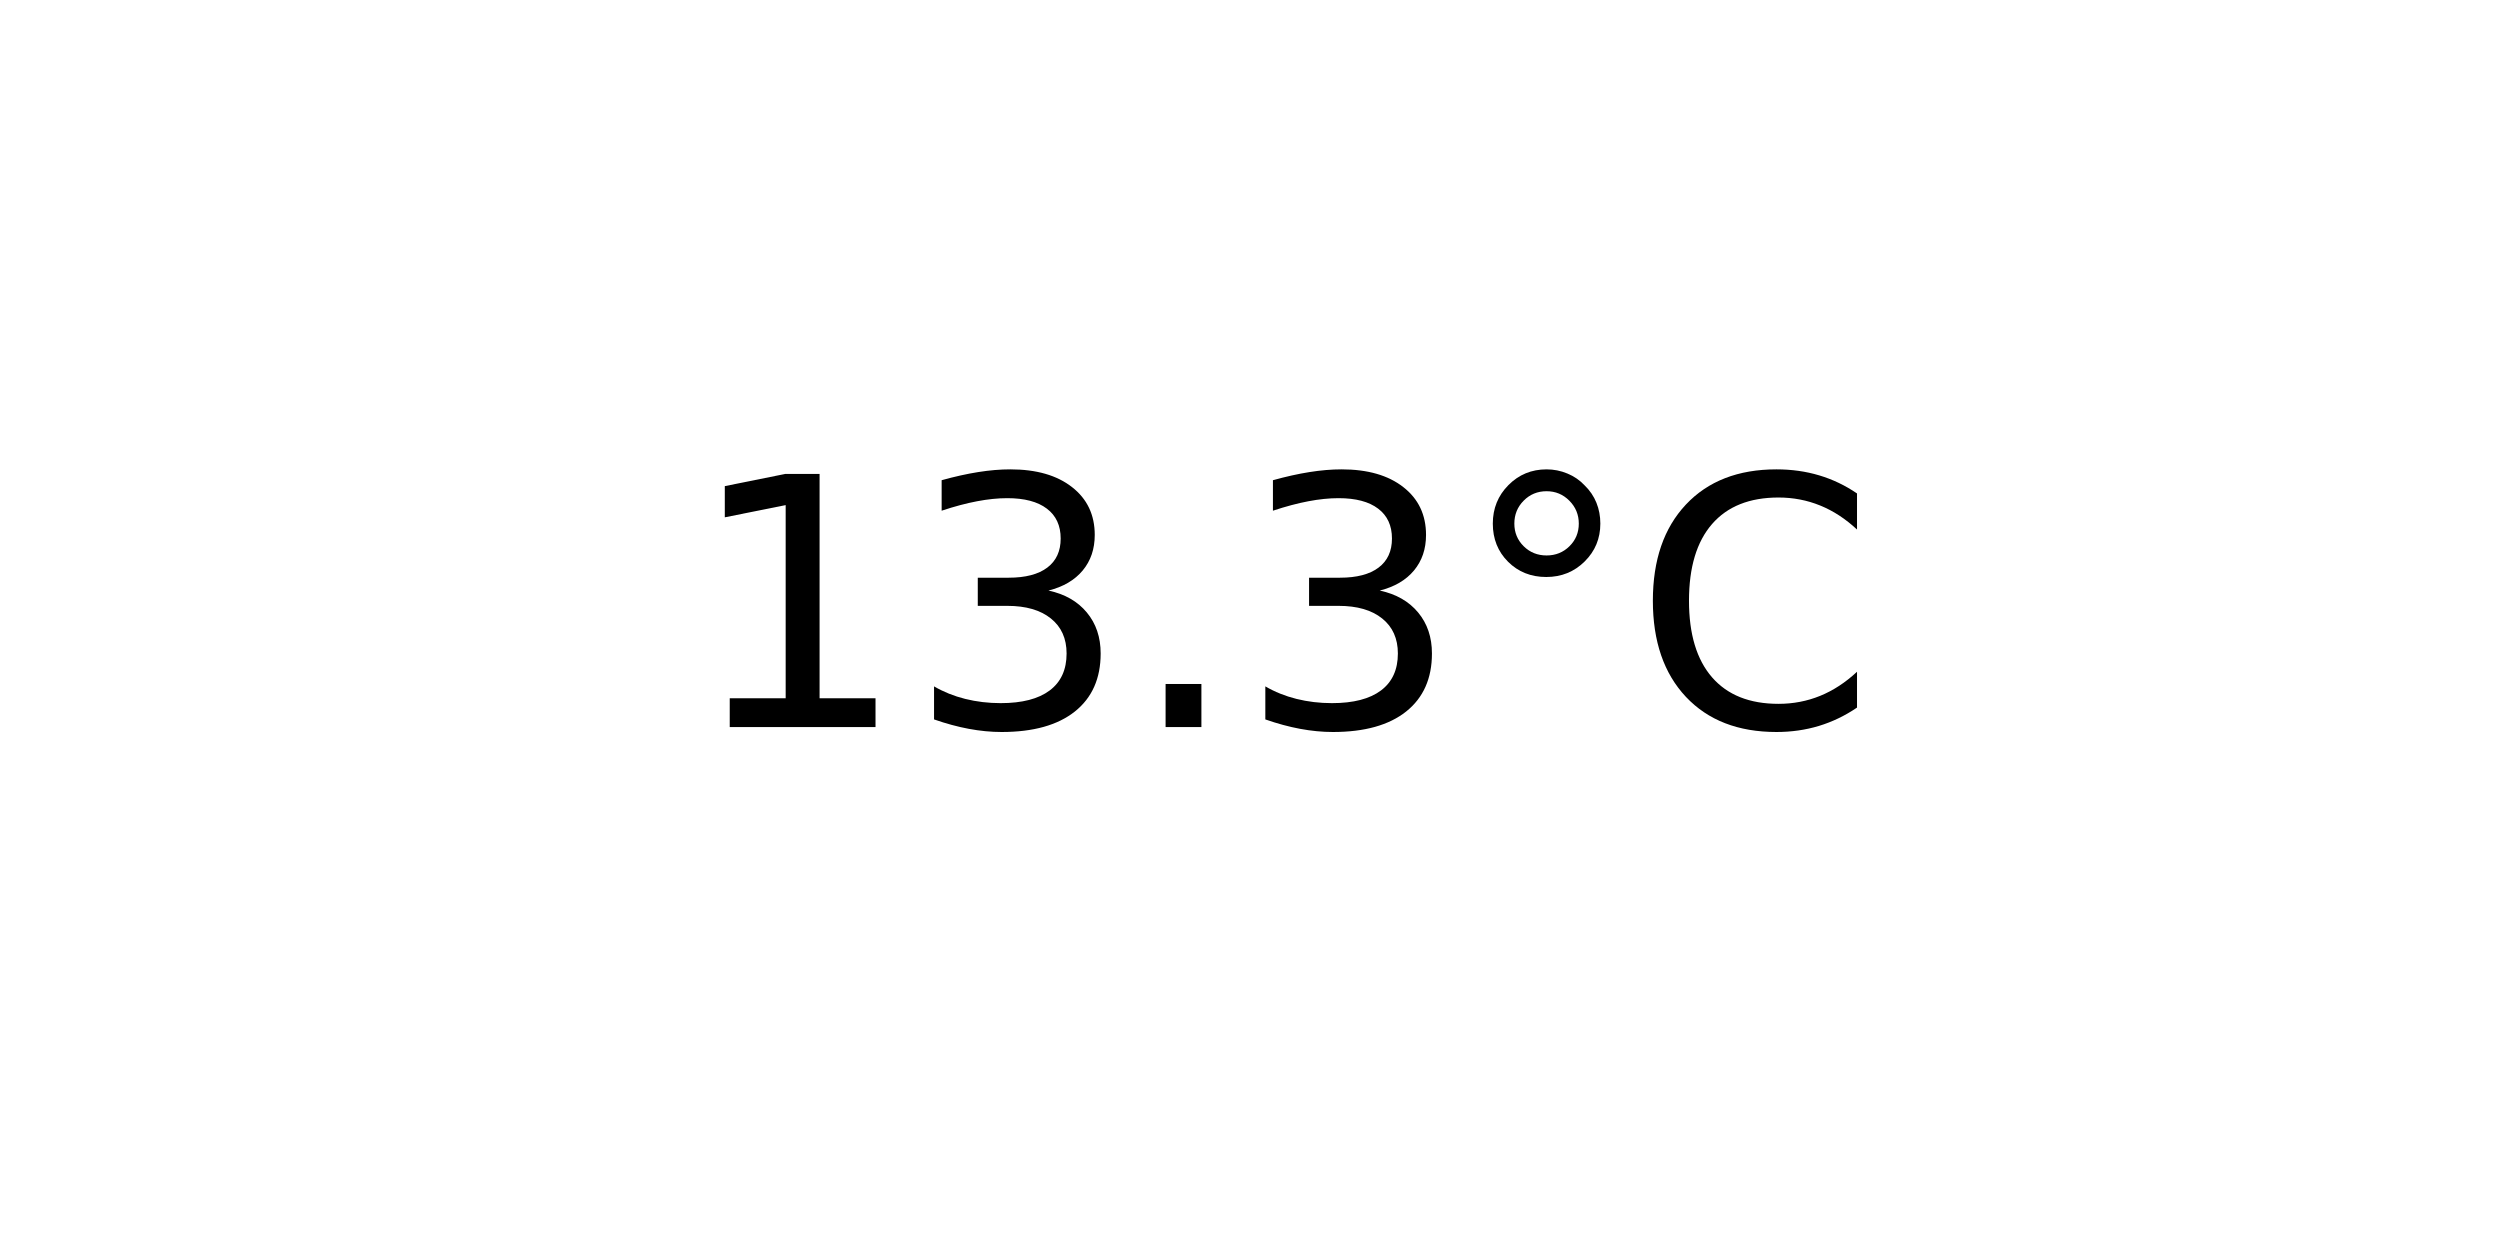
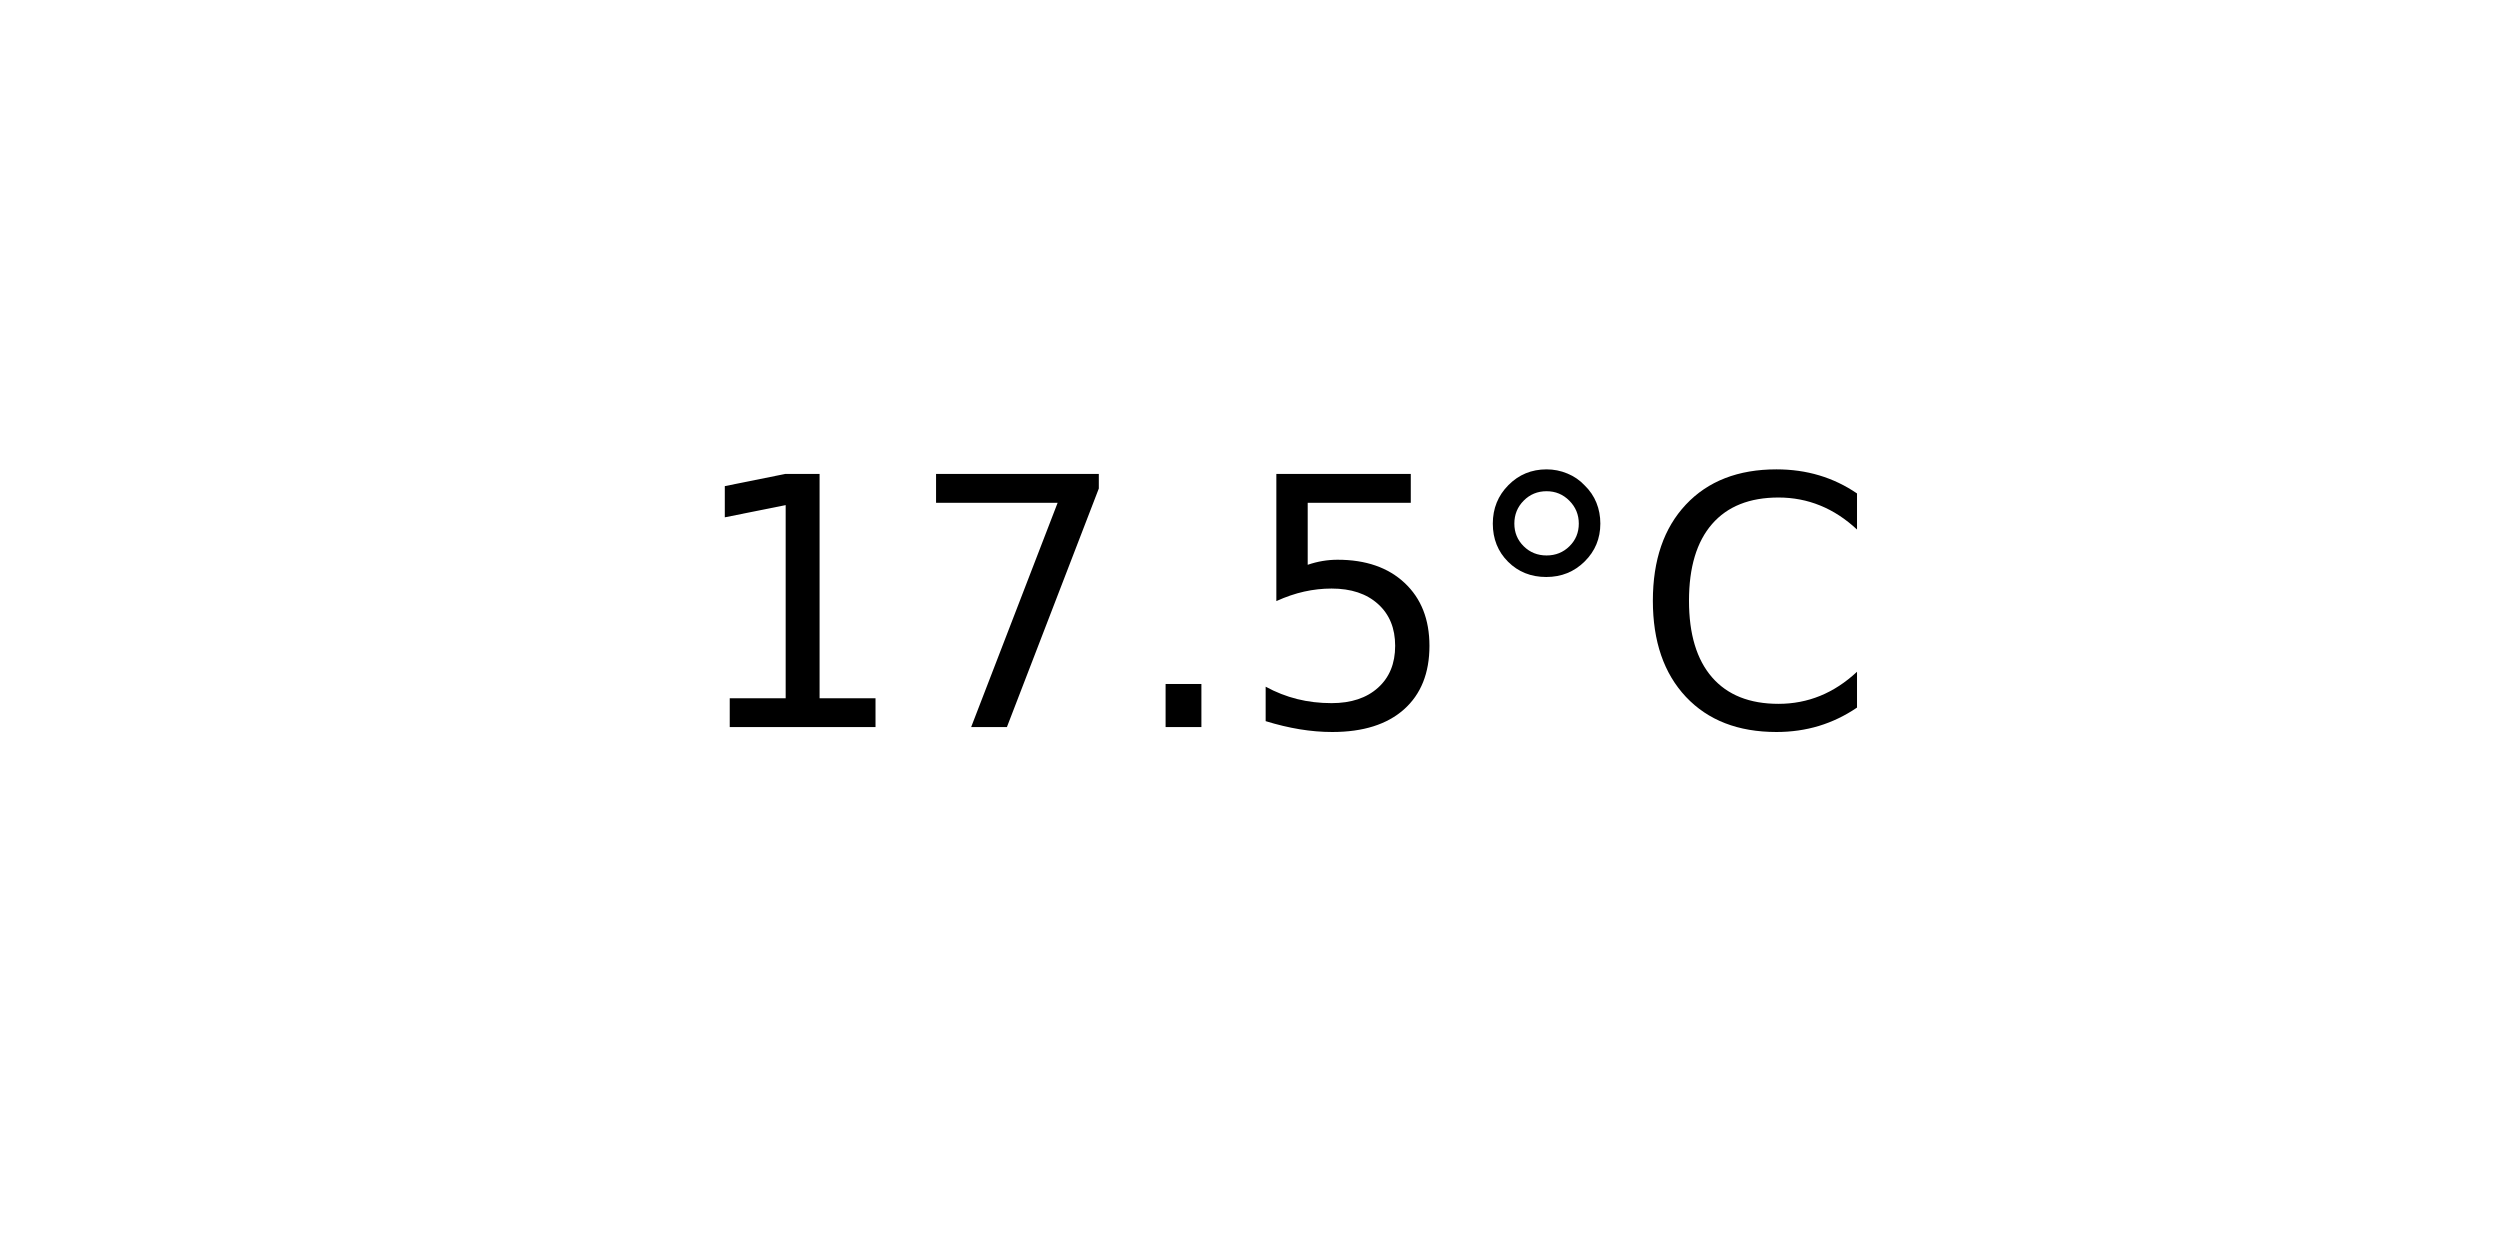
<svg xmlns="http://www.w3.org/2000/svg" xmlns:xlink="http://www.w3.org/1999/xlink" width="72pt" height="36pt" viewBox="0 0 72 36" version="1.1">
  <defs>
    <style type="text/css">*{stroke-linejoin: round; stroke-linecap: butt}</style>
  </defs>
  <g id="figure_1">
    <g id="axes_1">
      <g id="text_1">
        <g transform="translate(19.77578 20.93937) scale(0.1 -0.1)">
          <defs>
            <path id="DejaVuSans-31" d="M 794 531  L 1825 531  L 1825 4091  L 703 3866  L 703 4441  L 1819 4666  L 2450 4666  L 2450 531  L 3481 531  L 3481 0  L 794 0  L 794 531  z " transform="scale(0.015625)" />
-             <path id="DejaVuSans-33" d="M 2597 2516  Q 3050 2419 3304 2112  Q 3559 1806 3559 1356  Q 3559 666 3084 287  Q 2609 -91 1734 -91  Q 1441 -91 1130 -33  Q 819 25 488 141  L 488 750  Q 750 597 1062 519  Q 1375 441 1716 441  Q 2309 441 2620 675  Q 2931 909 2931 1356  Q 2931 1769 2642 2001  Q 2353 2234 1838 2234  L 1294 2234  L 1294 2753  L 1863 2753  Q 2328 2753 2575 2939  Q 2822 3125 2822 3475  Q 2822 3834 2567 4026  Q 2313 4219 1838 4219  Q 1578 4219 1281 4162  Q 984 4106 628 3988  L 628 4550  Q 988 4650 1302 4700  Q 1616 4750 1894 4750  Q 2613 4750 3031 4423  Q 3450 4097 3450 3541  Q 3450 3153 3228 2886  Q 3006 2619 2597 2516  z " transform="scale(0.015625)" />
+             <path id="DejaVuSans-37" d="M 525 4666  L 3525 4666  L 3525 4397  L 1831 0  L 1172 0  L 2766 4134  L 525 4134  L 525 4666  z " transform="scale(0.015625)" />
            <path id="DejaVuSans-2e" d="M 684 794  L 1344 794  L 1344 0  L 684 0  L 684 794  z " transform="scale(0.015625)" />
+             <path id="DejaVuSans-35" d="M 691 4666  L 3169 4666  L 3169 4134  L 1269 4134  L 1269 2991  Q 1406 3038 1543 3061  Q 1681 3084 1819 3084  Q 2600 3084 3056 2656  Q 3513 2228 3513 1497  Q 3513 744 3044 326  Q 2575 -91 1722 -91  Q 1428 -91 1123 -41  Q 819 9 494 109  L 494 744  Q 775 591 1075 516  Q 1375 441 1709 441  Q 2250 441 2565 725  Q 2881 1009 2881 1497  Q 2881 1984 2565 2268  Q 2250 2553 1709 2553  Q 1456 2553 1204 2497  Q 953 2441 691 2322  L 691 4666  z " transform="scale(0.015625)" />
            <path id="DejaVuSans-b0" d="M 1600 4347  Q 1350 4347 1178 4173  Q 1006 4000 1006 3750  Q 1006 3503 1178 3333  Q 1350 3163 1600 3163  Q 1850 3163 2022 3333  Q 2194 3503 2194 3750  Q 2194 3997 2020 4172  Q 1847 4347 1600 4347  z M 1600 4750  Q 1800 4750 1984 4673  Q 2169 4597 2303 4453  Q 2447 4313 2519 4134  Q 2591 3956 2591 3750  Q 2591 3338 2302 3052  Q 2013 2766 1594 2766  Q 1172 2766 890 3047  Q 609 3328 609 3750  Q 609 4169 896 4459  Q 1184 4750 1600 4750  z " transform="scale(0.015625)" />
            <path id="DejaVuSans-43" d="M 4122 4306  L 4122 3641  Q 3803 3938 3442 4084  Q 3081 4231 2675 4231  Q 1875 4231 1450 3742  Q 1025 3253 1025 2328  Q 1025 1406 1450 917  Q 1875 428 2675 428  Q 3081 428 3442 575  Q 3803 722 4122 1019  L 4122 359  Q 3791 134 3420 21  Q 3050 -91 2638 -91  Q 1578 -91 968 557  Q 359 1206 359 2328  Q 359 3453 968 4101  Q 1578 4750 2638 4750  Q 3056 4750 3426 4639  Q 3797 4528 4122 4306  z " transform="scale(0.015625)" />
          </defs>
          <use xlink:href="#DejaVuSans-31" />
-           <use xlink:href="#DejaVuSans-33" x="63.623" />
+           <use xlink:href="#DejaVuSans-37" x="63.623" />
          <use xlink:href="#DejaVuSans-2e" x="127.246" />
-           <use xlink:href="#DejaVuSans-33" x="159.033" />
+           <use xlink:href="#DejaVuSans-35" x="159.033" />
          <use xlink:href="#DejaVuSans-b0" x="222.656" />
          <use xlink:href="#DejaVuSans-43" x="272.656" />
        </g>
      </g>
    </g>
  </g>
</svg>
